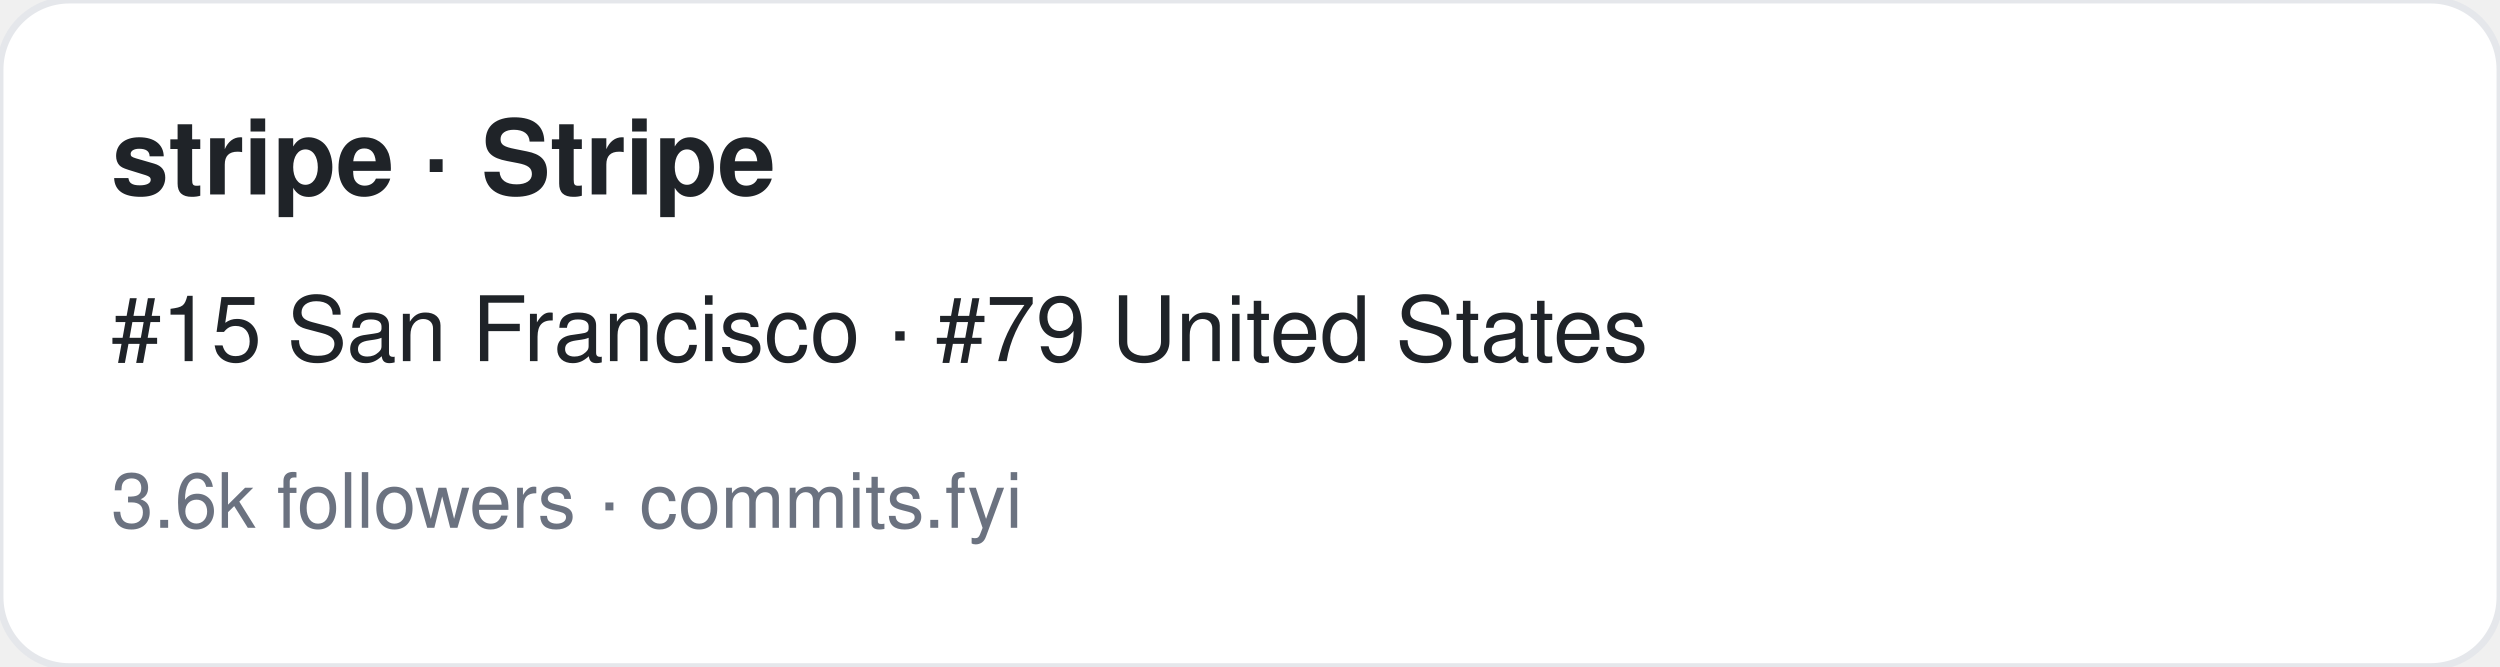
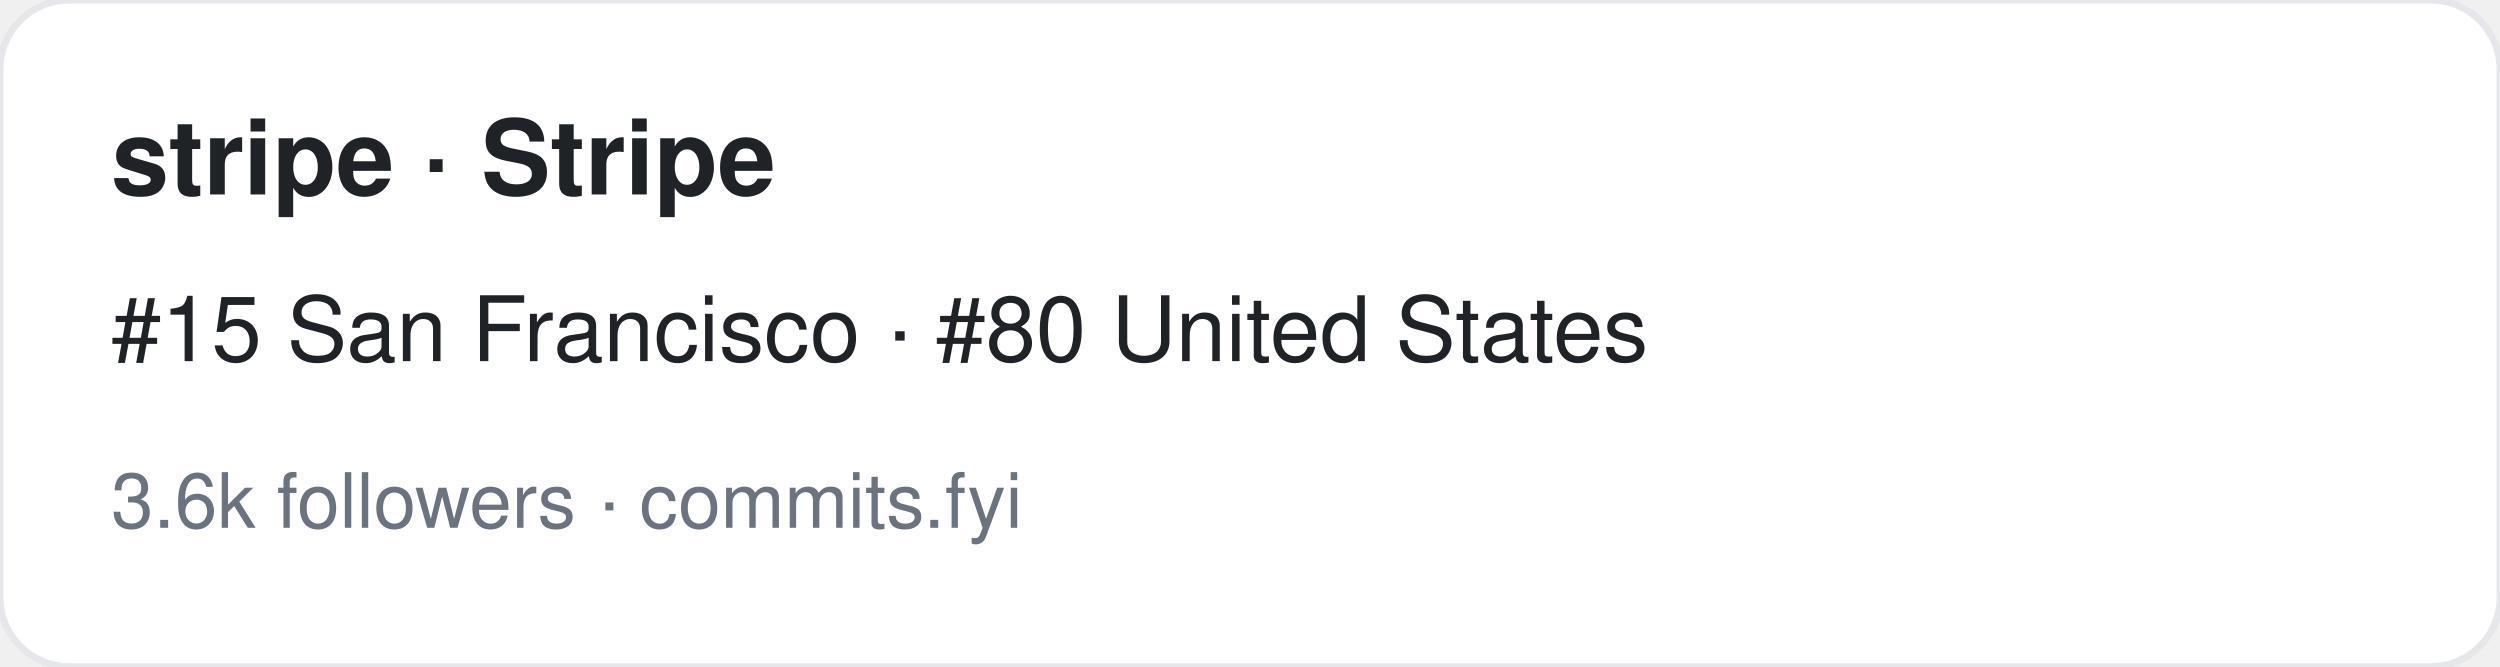
<svg xmlns="http://www.w3.org/2000/svg" width="360" height="96" viewBox="0 0 360 96" font-family="-apple-system,BlinkMacSystemFont,Segoe UI,Helvetica,Arial,sans-serif">
  <rect width="360" height="96" rx="10" fill="#ffffff" stroke="#e5e7eb" />
  <text x="16" y="28" font-size="15" font-weight="700" fill="#1f2328">stripe · Stripe</text>
-   <text x="16" y="52" font-size="13" fill="#1f2328">#15 San Francisco · #79 United States</text>
+   <text x="16" y="52" font-size="13" fill="#1f2328">#15 San Francisco · #80 United States</text>
  <text x="16" y="76" font-size="11" fill="#6b7280">3.6k followers · commits.fyi</text>
</svg>
